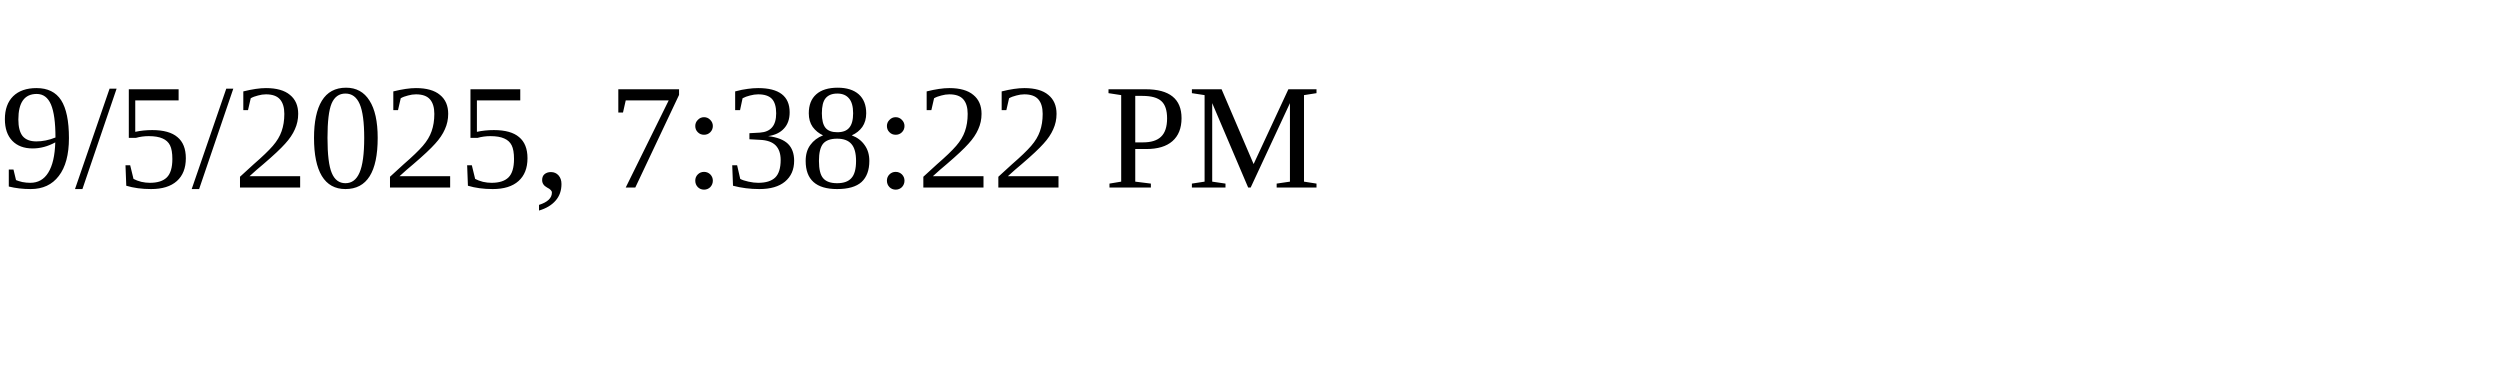
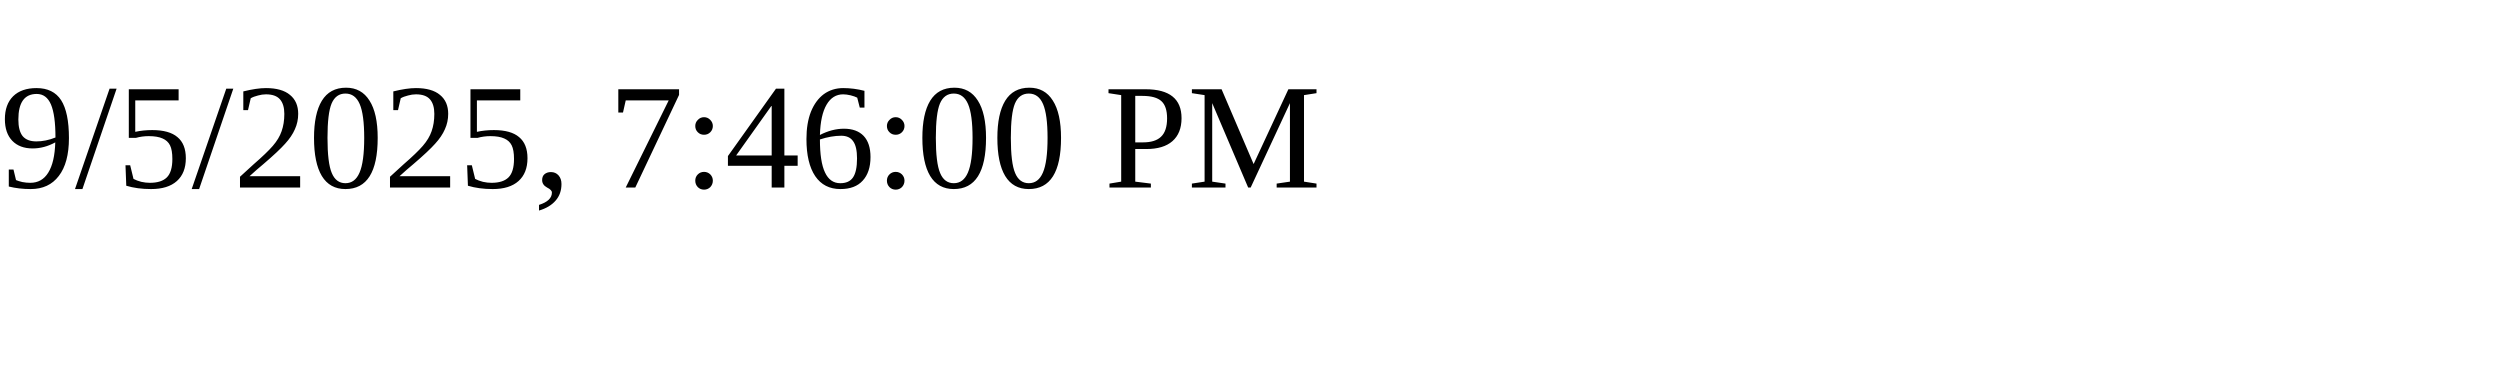
<svg xmlns="http://www.w3.org/2000/svg" height="30" width="200">
-   <text x="0" y="15">9/5/2025, 7:38:22 PM</text>
+   <text x="0" y="15">9/5/2025, 7:46:00 PM</text>
</svg>
